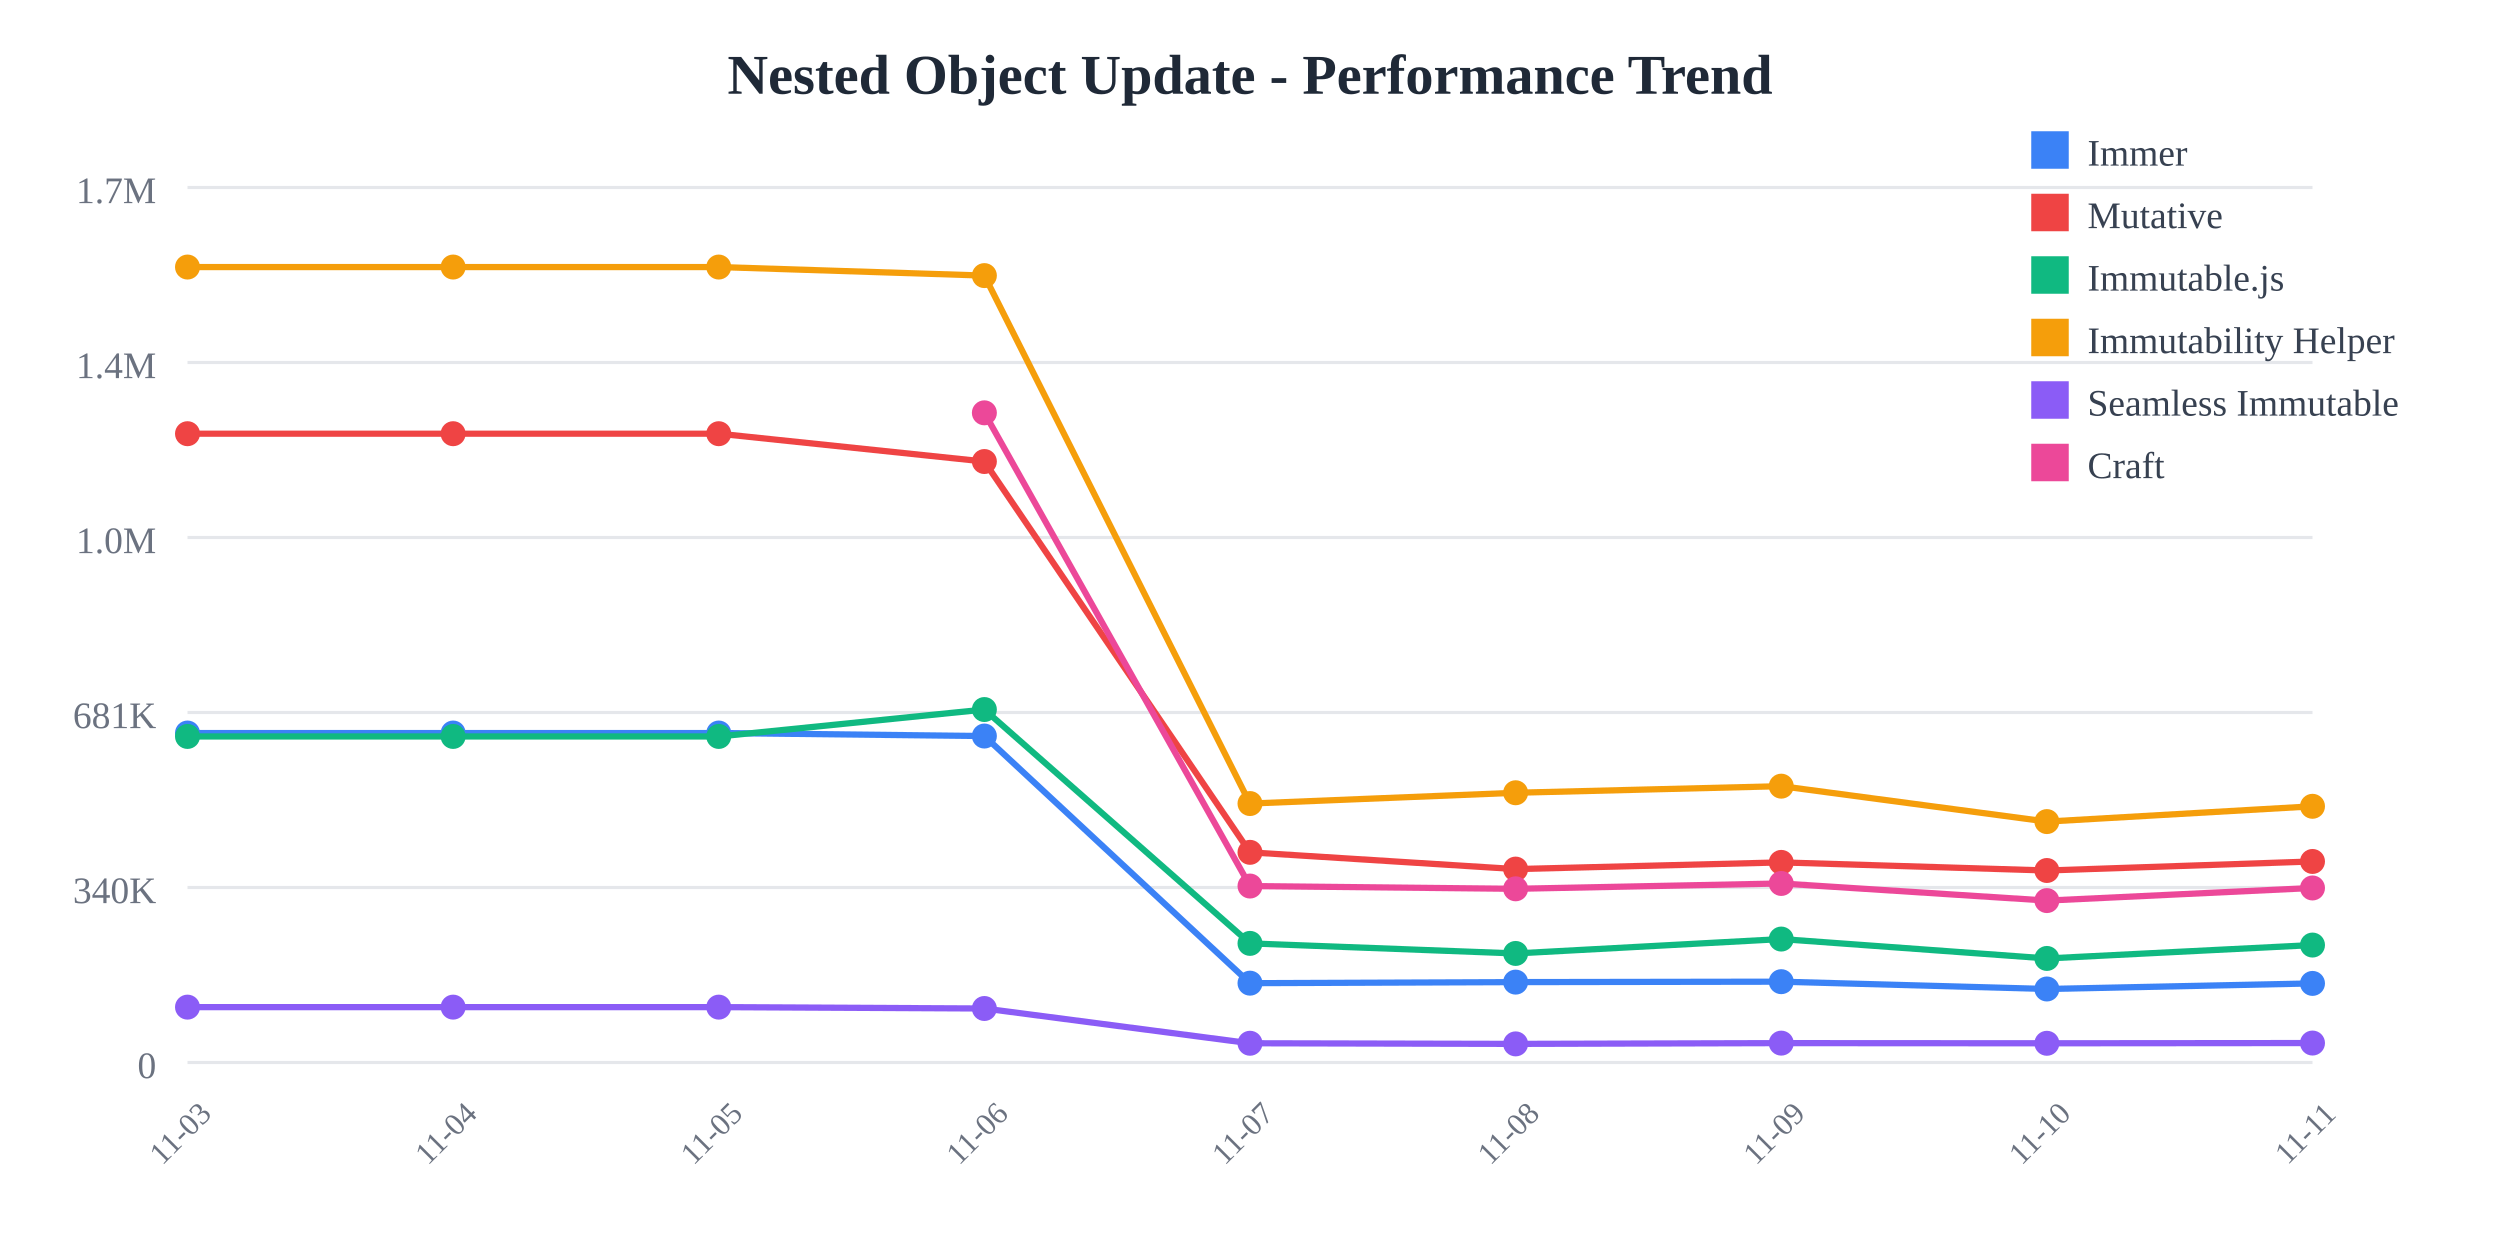
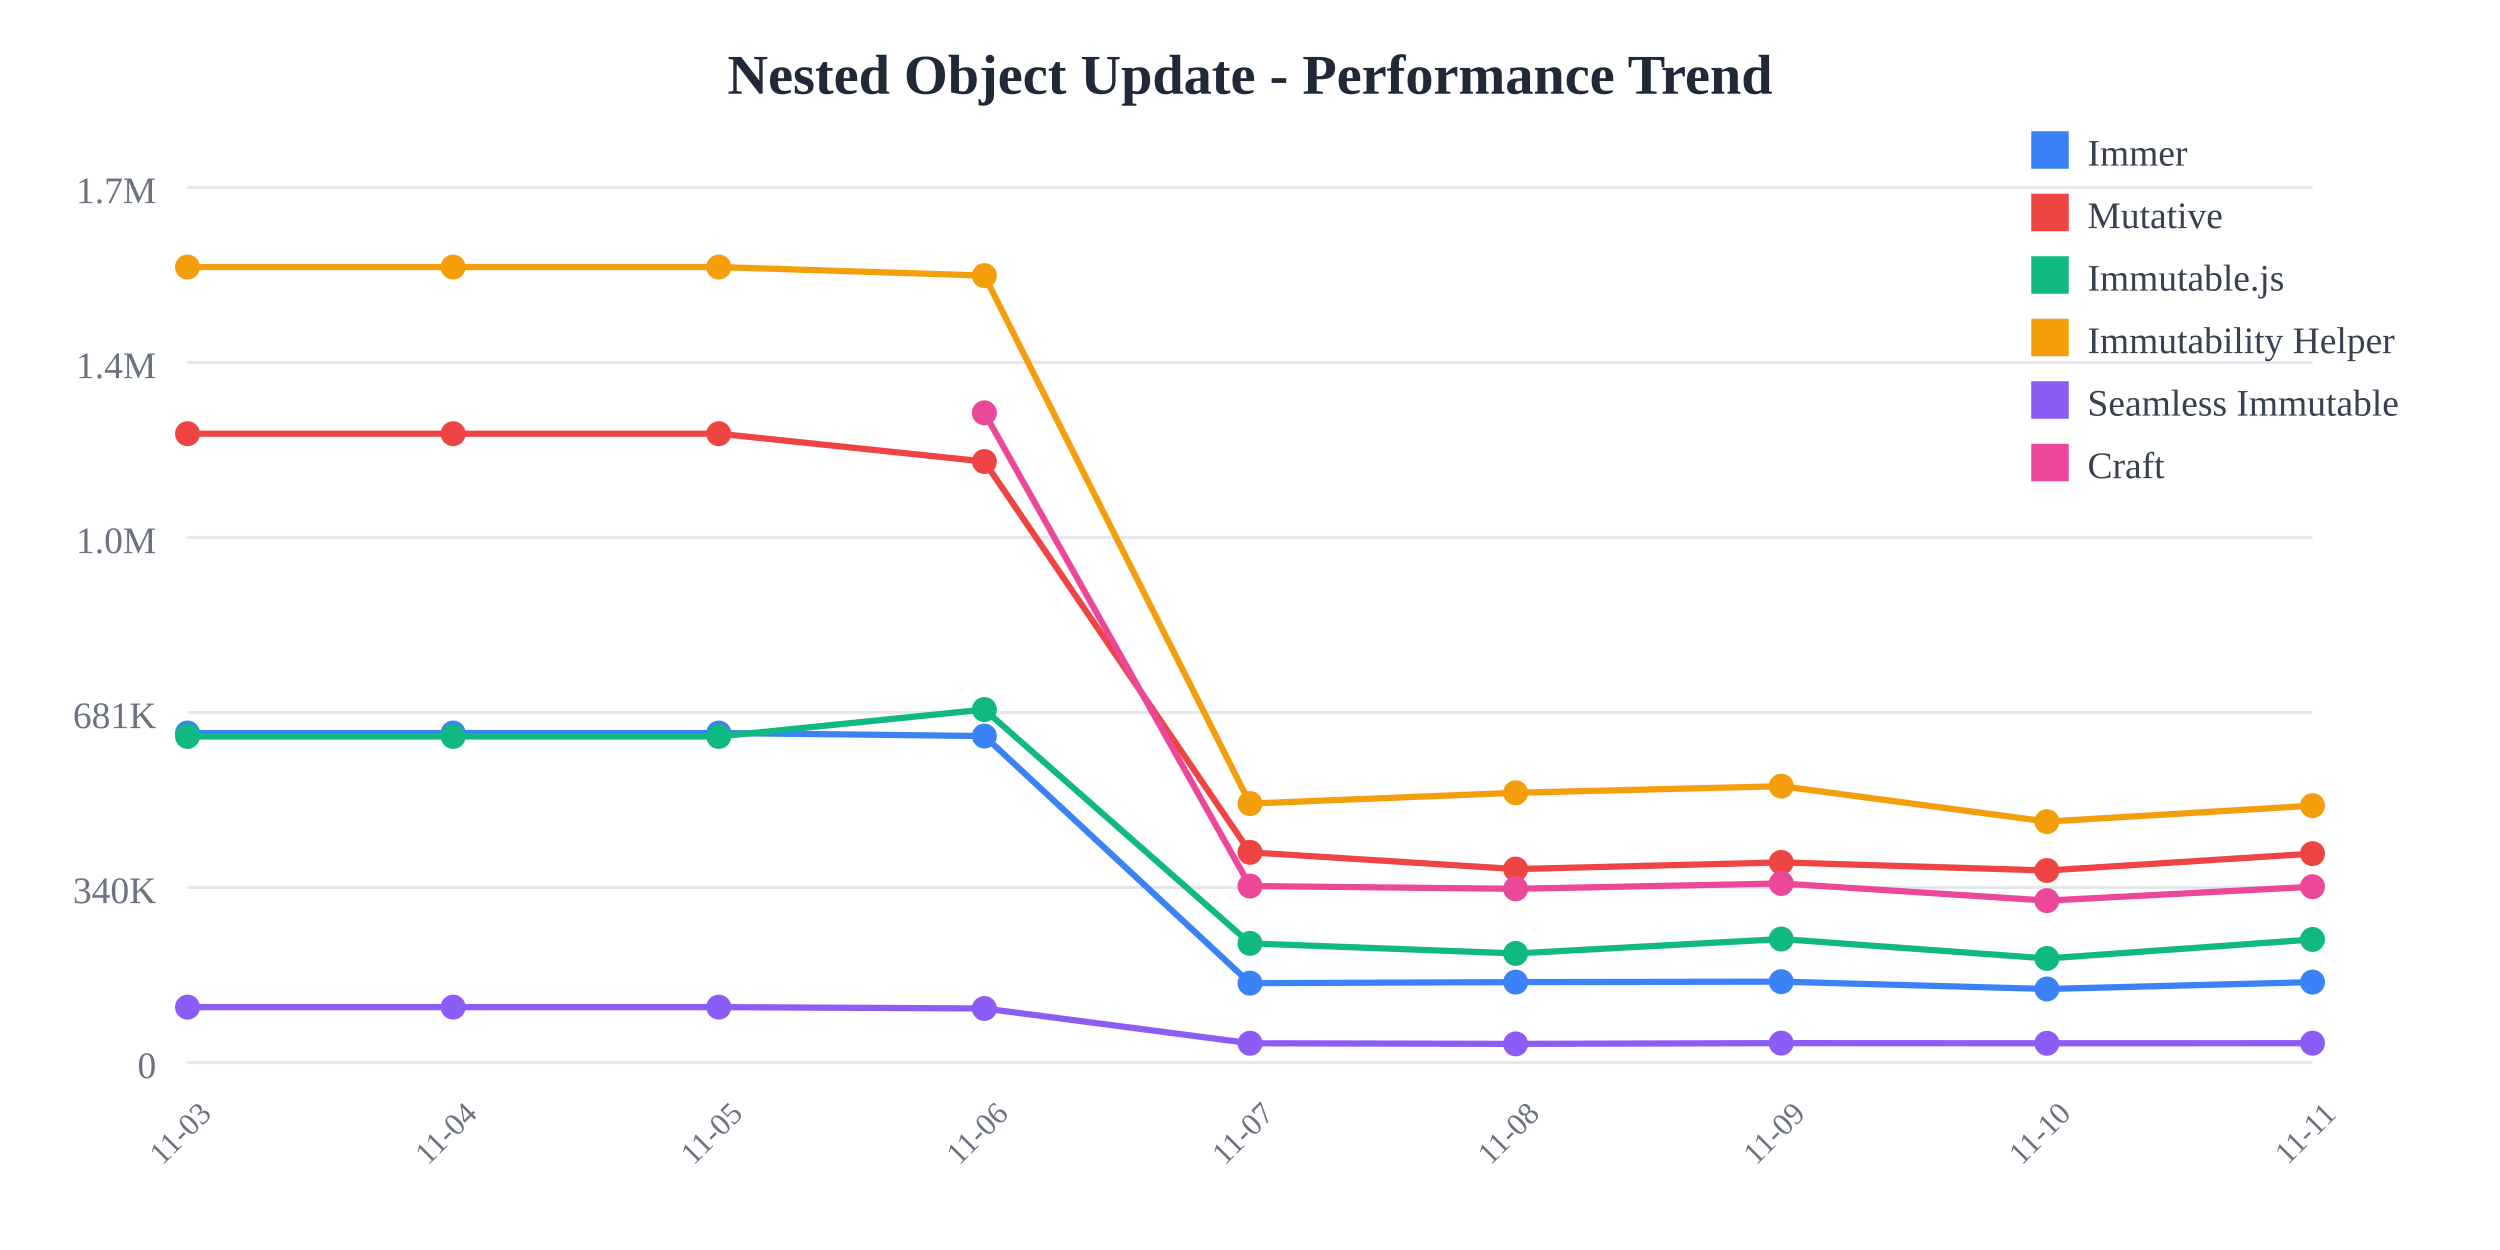
<svg xmlns="http://www.w3.org/2000/svg" width="800" height="400">
  <rect width="800" height="400" fill="white" />
  <text x="400" y="30" text-anchor="middle" font-size="18" font-weight="bold" fill="#1f2937">
    Nested Object Update - Performance Trend
  </text>
  <line x1="60" y1="60" x2="740" y2="60" stroke="#e5e7eb" stroke-width="1" />
  <text x="50" y="65" text-anchor="end" font-size="12" fill="#6b7280">
    1.7M
  </text>
  <line x1="60" y1="116" x2="740" y2="116" stroke="#e5e7eb" stroke-width="1" />
  <text x="50" y="121" text-anchor="end" font-size="12" fill="#6b7280">
    1.4M
  </text>
  <line x1="60" y1="172" x2="740" y2="172" stroke="#e5e7eb" stroke-width="1" />
  <text x="50" y="177" text-anchor="end" font-size="12" fill="#6b7280">
    1.0M
  </text>
  <line x1="60" y1="228" x2="740" y2="228" stroke="#e5e7eb" stroke-width="1" />
  <text x="50" y="233" text-anchor="end" font-size="12" fill="#6b7280">
    681K
  </text>
  <line x1="60" y1="284" x2="740" y2="284" stroke="#e5e7eb" stroke-width="1" />
  <text x="50" y="289" text-anchor="end" font-size="12" fill="#6b7280">
    340K
  </text>
  <line x1="60" y1="340" x2="740" y2="340" stroke="#e5e7eb" stroke-width="1" />
  <text x="50" y="345" text-anchor="end" font-size="12" fill="#6b7280">
    0
  </text>
  <text x="60" y="365" text-anchor="middle" font-size="10" fill="#6b7280" transform="rotate(-45, 60, 365)">
    11-03
  </text>
  <text x="145" y="365" text-anchor="middle" font-size="10" fill="#6b7280" transform="rotate(-45, 145, 365)">
    11-04
  </text>
  <text x="230" y="365" text-anchor="middle" font-size="10" fill="#6b7280" transform="rotate(-45, 230, 365)">
    11-05
  </text>
  <text x="315" y="365" text-anchor="middle" font-size="10" fill="#6b7280" transform="rotate(-45, 315, 365)">
    11-06
  </text>
  <text x="400" y="365" text-anchor="middle" font-size="10" fill="#6b7280" transform="rotate(-45, 400, 365)">
    11-07
  </text>
  <text x="485" y="365" text-anchor="middle" font-size="10" fill="#6b7280" transform="rotate(-45, 485, 365)">
    11-08
  </text>
  <text x="570" y="365" text-anchor="middle" font-size="10" fill="#6b7280" transform="rotate(-45, 570, 365)">
    11-09
  </text>
  <text x="655" y="365" text-anchor="middle" font-size="10" fill="#6b7280" transform="rotate(-45, 655, 365)">
    11-10
  </text>
  <text x="740" y="365" text-anchor="middle" font-size="10" fill="#6b7280" transform="rotate(-45, 740, 365)">
    11-11
  </text>
-   <polyline points="60,234.569 145,234.569 230,234.569 315,235.532 400,314.612 485,314.276 570,314.136 655,316.476 740,314.693" fill="none" stroke="#3b82f6" stroke-width="2" />
+   <polyline points="60,234.569 145,234.569 230,234.569 315,235.532 400,314.612 485,314.276 570,314.136 655,316.476 740,314.273" fill="none" stroke="#3b82f6" stroke-width="2" />
  <circle cx="60" cy="234.569" r="4" fill="#3b82f6" />
  <circle cx="145" cy="234.569" r="4" fill="#3b82f6" />
  <circle cx="230" cy="234.569" r="4" fill="#3b82f6" />
  <circle cx="315" cy="235.532" r="4" fill="#3b82f6" />
  <circle cx="400" cy="314.612" r="4" fill="#3b82f6" />
  <circle cx="485" cy="314.276" r="4" fill="#3b82f6" />
  <circle cx="570" cy="314.136" r="4" fill="#3b82f6" />
  <circle cx="655" cy="316.476" r="4" fill="#3b82f6" />
-   <circle cx="740" cy="314.693" r="4" fill="#3b82f6" />
-   <polyline points="60,138.784 145,138.784 230,138.784 315,147.689 400,272.747 485,278.109 570,275.964 655,278.56 740,275.667" fill="none" stroke="#ef4444" stroke-width="2" />
+   <circle cx="740" cy="314.273" r="4" fill="#3b82f6" />
+   <polyline points="60,138.784 145,138.784 230,138.784 315,147.689 400,272.747 485,278.109 570,275.964 655,278.56 740,273.168" fill="none" stroke="#ef4444" stroke-width="2" />
  <circle cx="60" cy="138.784" r="4" fill="#ef4444" />
  <circle cx="145" cy="138.784" r="4" fill="#ef4444" />
  <circle cx="230" cy="138.784" r="4" fill="#ef4444" />
  <circle cx="315" cy="147.689" r="4" fill="#ef4444" />
  <circle cx="400" cy="272.747" r="4" fill="#ef4444" />
  <circle cx="485" cy="278.109" r="4" fill="#ef4444" />
  <circle cx="570" cy="275.964" r="4" fill="#ef4444" />
  <circle cx="655" cy="278.56" r="4" fill="#ef4444" />
-   <circle cx="740" cy="275.667" r="4" fill="#ef4444" />
-   <polyline points="60,235.663 145,235.663 230,235.663 315,227.051 400,301.884 485,305.105 570,300.5 655,306.702 740,302.419" fill="none" stroke="#10b981" stroke-width="2" />
+   <circle cx="740" cy="273.168" r="4" fill="#ef4444" />
+   <polyline points="60,235.663 145,235.663 230,235.663 315,227.051 400,301.884 485,305.105 570,300.5 655,306.702 740,300.628" fill="none" stroke="#10b981" stroke-width="2" />
  <circle cx="60" cy="235.663" r="4" fill="#10b981" />
  <circle cx="145" cy="235.663" r="4" fill="#10b981" />
  <circle cx="230" cy="235.663" r="4" fill="#10b981" />
  <circle cx="315" cy="227.051" r="4" fill="#10b981" />
  <circle cx="400" cy="301.884" r="4" fill="#10b981" />
  <circle cx="485" cy="305.105" r="4" fill="#10b981" />
  <circle cx="570" cy="300.5" r="4" fill="#10b981" />
  <circle cx="655" cy="306.702" r="4" fill="#10b981" />
-   <circle cx="740" cy="302.419" r="4" fill="#10b981" />
-   <polyline points="60,85.455 145,85.455 230,85.455 315,88.191 400,257.135 485,253.682 570,251.572 655,262.908 740,258.015" fill="none" stroke="#f59e0b" stroke-width="2" />
+   <circle cx="740" cy="300.628" r="4" fill="#10b981" />
+   <polyline points="60,85.455 145,85.455 230,85.455 315,88.191 400,257.135 485,253.682 570,251.572 655,262.908 740,257.803" fill="none" stroke="#f59e0b" stroke-width="2" />
  <circle cx="60" cy="85.455" r="4" fill="#f59e0b" />
  <circle cx="145" cy="85.455" r="4" fill="#f59e0b" />
  <circle cx="230" cy="85.455" r="4" fill="#f59e0b" />
  <circle cx="315" cy="88.191" r="4" fill="#f59e0b" />
  <circle cx="400" cy="257.135" r="4" fill="#f59e0b" />
  <circle cx="485" cy="253.682" r="4" fill="#f59e0b" />
  <circle cx="570" cy="251.572" r="4" fill="#f59e0b" />
  <circle cx="655" cy="262.908" r="4" fill="#f59e0b" />
-   <circle cx="740" cy="258.015" r="4" fill="#f59e0b" />
-   <polyline points="60,322.281 145,322.281 230,322.281 315,322.72 400,333.842 485,334.044 570,333.801 655,333.853 740,333.778" fill="none" stroke="#8b5cf6" stroke-width="2" />
+   <circle cx="740" cy="257.803" r="4" fill="#f59e0b" />
+   <polyline points="60,322.281 145,322.281 230,322.281 315,322.72 400,333.842 485,334.044 570,333.801 655,333.853 740,333.825" fill="none" stroke="#8b5cf6" stroke-width="2" />
  <circle cx="60" cy="322.281" r="4" fill="#8b5cf6" />
  <circle cx="145" cy="322.281" r="4" fill="#8b5cf6" />
  <circle cx="230" cy="322.281" r="4" fill="#8b5cf6" />
  <circle cx="315" cy="322.72" r="4" fill="#8b5cf6" />
  <circle cx="400" cy="333.842" r="4" fill="#8b5cf6" />
  <circle cx="485" cy="334.044" r="4" fill="#8b5cf6" />
  <circle cx="570" cy="333.801" r="4" fill="#8b5cf6" />
  <circle cx="655" cy="333.853" r="4" fill="#8b5cf6" />
-   <circle cx="740" cy="333.778" r="4" fill="#8b5cf6" />
-   <polyline points="315,132.105 400,283.534 485,284.42 570,282.709 655,288.187 740,284.151" fill="none" stroke="#ec4899" stroke-width="2" />
+   <circle cx="740" cy="333.825" r="4" fill="#8b5cf6" />
+   <polyline points="315,132.105 400,283.534 485,284.42 570,282.709 655,288.187 740,283.759" fill="none" stroke="#ec4899" stroke-width="2" />
  <circle cx="315" cy="132.105" r="4" fill="#ec4899" />
  <circle cx="400" cy="283.534" r="4" fill="#ec4899" />
  <circle cx="485" cy="284.42" r="4" fill="#ec4899" />
  <circle cx="570" cy="282.709" r="4" fill="#ec4899" />
  <circle cx="655" cy="288.187" r="4" fill="#ec4899" />
-   <circle cx="740" cy="284.151" r="4" fill="#ec4899" />
+   <circle cx="740" cy="283.759" r="4" fill="#ec4899" />
  <rect x="650" y="42" width="12" height="12" fill="#3b82f6" />
  <text x="668" y="53" font-size="12" fill="#374151">Immer</text>
  <rect x="650" y="62" width="12" height="12" fill="#ef4444" />
  <text x="668" y="73" font-size="12" fill="#374151">Mutative</text>
  <rect x="650" y="82" width="12" height="12" fill="#10b981" />
  <text x="668" y="93" font-size="12" fill="#374151">Immutable.js</text>
  <rect x="650" y="102" width="12" height="12" fill="#f59e0b" />
  <text x="668" y="113" font-size="12" fill="#374151">Immutability Helper</text>
  <rect x="650" y="122" width="12" height="12" fill="#8b5cf6" />
  <text x="668" y="133" font-size="12" fill="#374151">Seamless Immutable</text>
  <rect x="650" y="142" width="12" height="12" fill="#ec4899" />
  <text x="668" y="153" font-size="12" fill="#374151">Craft</text>
</svg>
